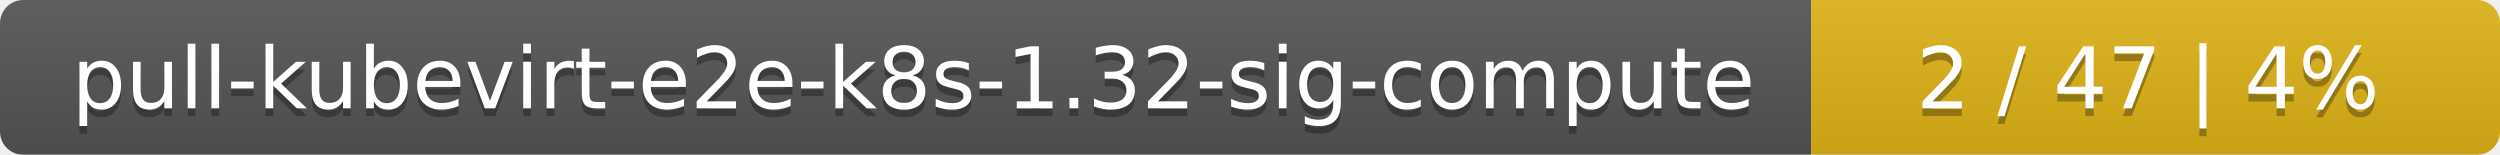
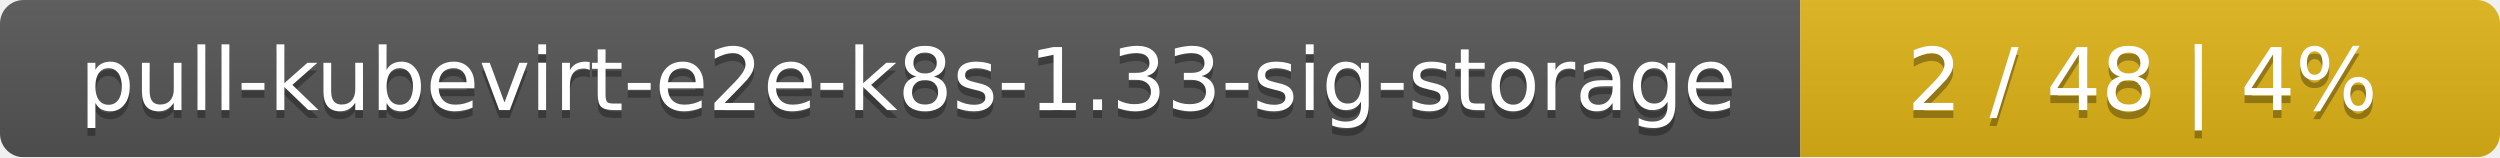
- <svg xmlns="http://www.w3.org/2000/svg" width="323" height="20">
+ <svg xmlns="http://www.w3.org/2000/svg" width="318" height="20">
  <linearGradient id="smooth" x2="0" y2="100%">
    <stop offset="0" stop-color="#bbb" stop-opacity=".1" />
    <stop offset="1" stop-opacity=".1" />
  </linearGradient>
  <mask id="round">
-     <rect width="323" height="20" rx="3" fill="#fff" />
+     <rect width="318" height="20" rx="3" fill="#fff" />
  </mask>
  <g mask="url(#round)">
-     <rect width="234" height="20" fill="#555" />
-     <rect x="234" width="89" height="20" fill="#dfb317" />
-     <rect width="323" height="20" fill="url(#smooth)" />
+     <rect width="229" height="20" fill="#555" />
+     <rect x="229" width="89" height="20" fill="#dfb317" />
+     <rect width="318" height="20" fill="url(#smooth)" />
  </g>
  <g fill="#fff" text-anchor="middle" font-family="DejaVu Sans,Verdana,Geneva,sans-serif" font-size="11">
-     <text x="118" y="15" fill="#010101" fill-opacity=".3">pull-kubevirt-e2e-k8s-1.32-sig-compute</text>
-     <text x="118" y="14">pull-kubevirt-e2e-k8s-1.32-sig-compute</text>
-     <text x="277.5" y="15" fill="#010101" fill-opacity=".3">2 / 47    |    4%</text>
-     <text x="277.5" y="14">2 / 47    |    4%</text>
+     <text x="115.5" y="15" fill="#010101" fill-opacity=".3">pull-kubevirt-e2e-k8s-1.33-sig-storage</text>
+     <text x="115.5" y="14">pull-kubevirt-e2e-k8s-1.33-sig-storage</text>
+     <text x="272.5" y="15" fill="#010101" fill-opacity=".3">2 / 48    |    4%</text>
+     <text x="272.5" y="14">2 / 48    |    4%</text>
  </g>
</svg>
